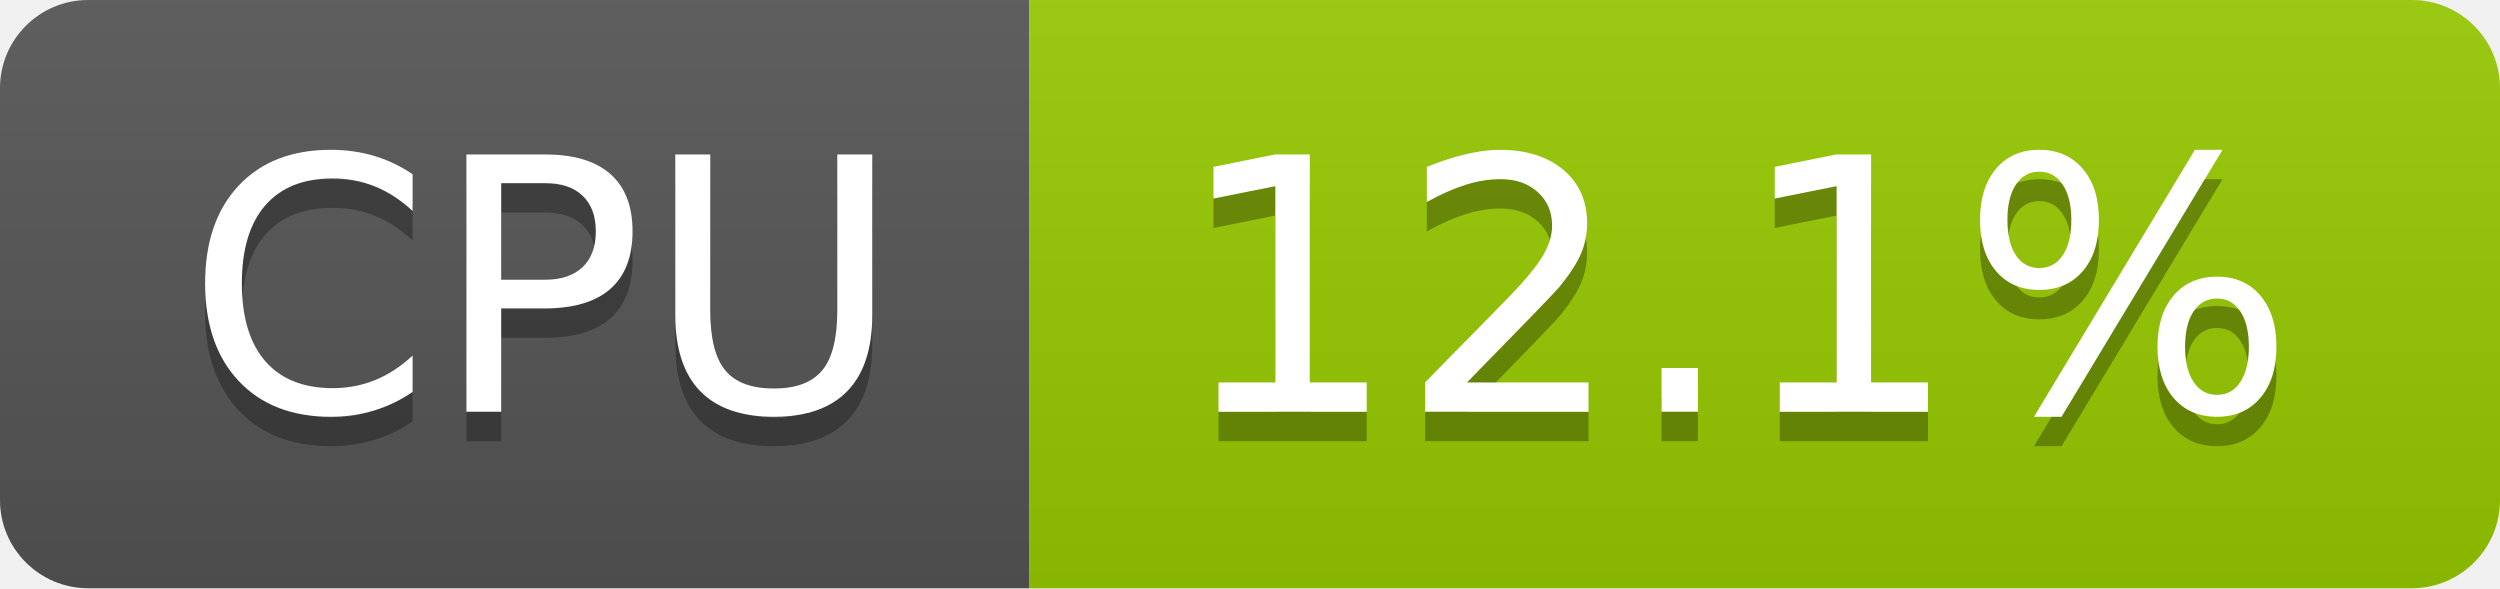
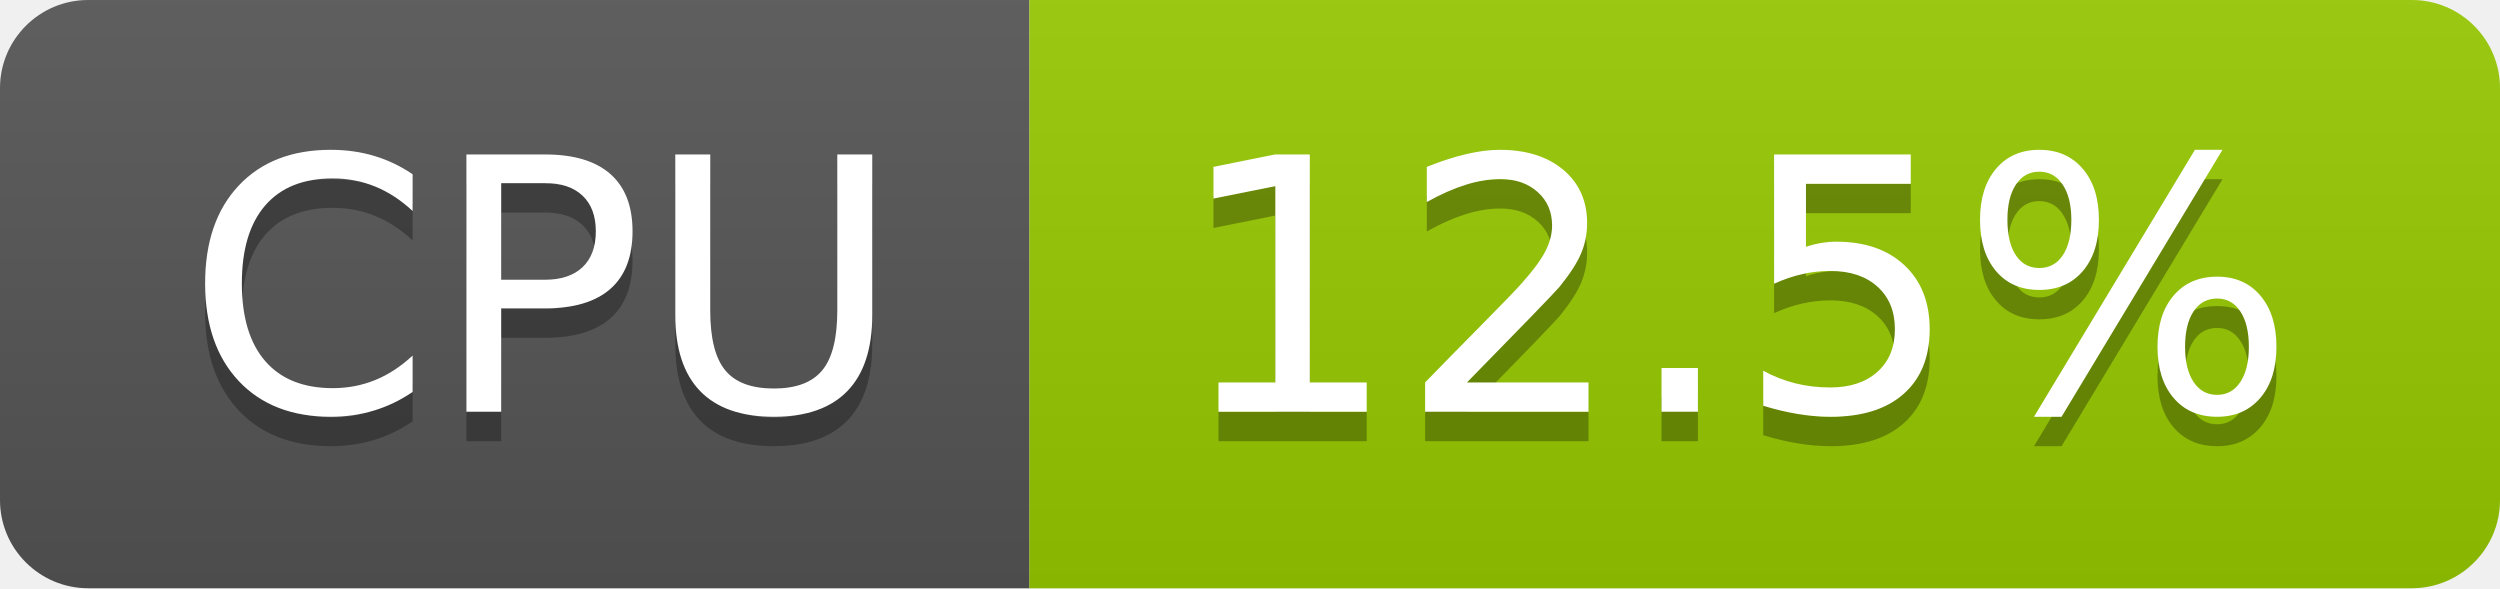
- <svg xmlns="http://www.w3.org/2000/svg" width="85" height="20" role="img" aria-label="CPU: 12.1%">
+ <svg xmlns="http://www.w3.org/2000/svg" width="85" height="20" role="img" aria-label="CPU: 12.5%">
  <linearGradient id="s" x2="0" y2="100%">
    <stop offset="0" stop-color="#bbb" stop-opacity=".1" />
    <stop offset="1" stop-opacity=".1" />
  </linearGradient>
  <clipPath id="r">
    <rect width="85" height="20" rx="3" fill="#fff" />
  </clipPath>
  <g clip-path="url(#r)">
    <rect width="35" height="20" fill="#555" />
    <rect x="35" width="50" height="20" fill="#97ca00" />
    <rect width="85" height="20" fill="url(#s)" />
  </g>
  <g fill="#fff" text-anchor="middle" font-family="Verdana,Geneva,DejaVu Sans,sans-serif" text-rendering="geometricPrecision" font-size="120">
    <text aria-hidden="true" x="185" y="150" fill="#010101" fill-opacity=".3" transform="scale(.1)" textLength="247">CPU</text>
    <text x="185" y="140" transform="scale(.1)" fill="#fff" textLength="247">CPU</text>
-     <text aria-hidden="true" x="590" y="150" fill="#010101" fill-opacity=".3" transform="scale(.1)" textLength="390">12.1%</text>
-     <text x="590" y="140" transform="scale(.1)" fill="#fff" textLength="390">12.1%</text>
+     <text aria-hidden="true" x="590" y="150" fill="#010101" fill-opacity=".3" transform="scale(.1)" textLength="390">12.5%</text>
+     <text x="590" y="140" transform="scale(.1)" fill="#fff" textLength="390">12.5%</text>
  </g>
</svg>
